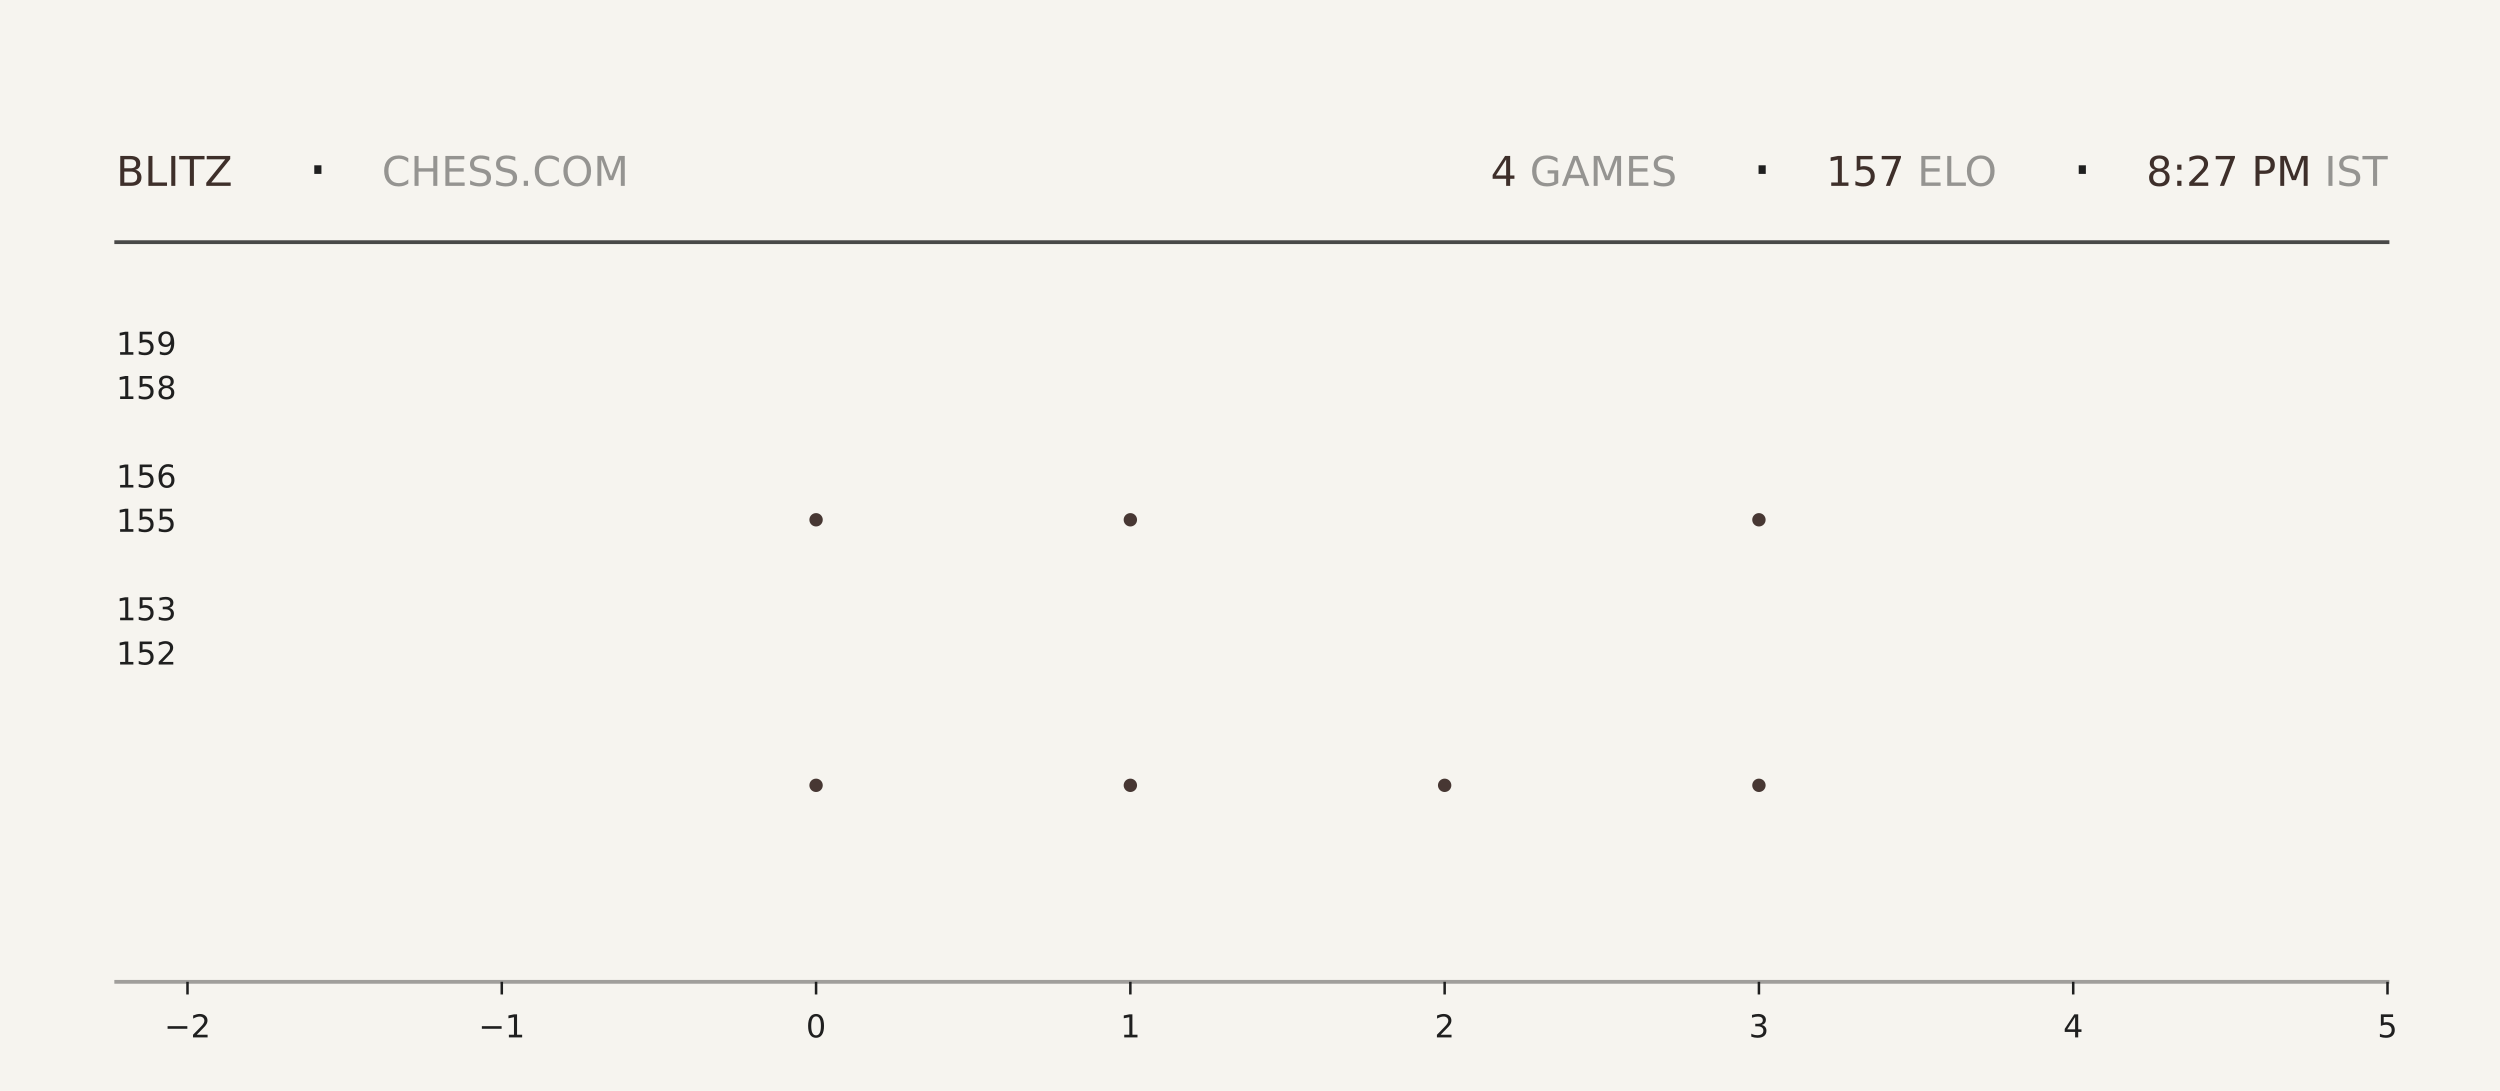
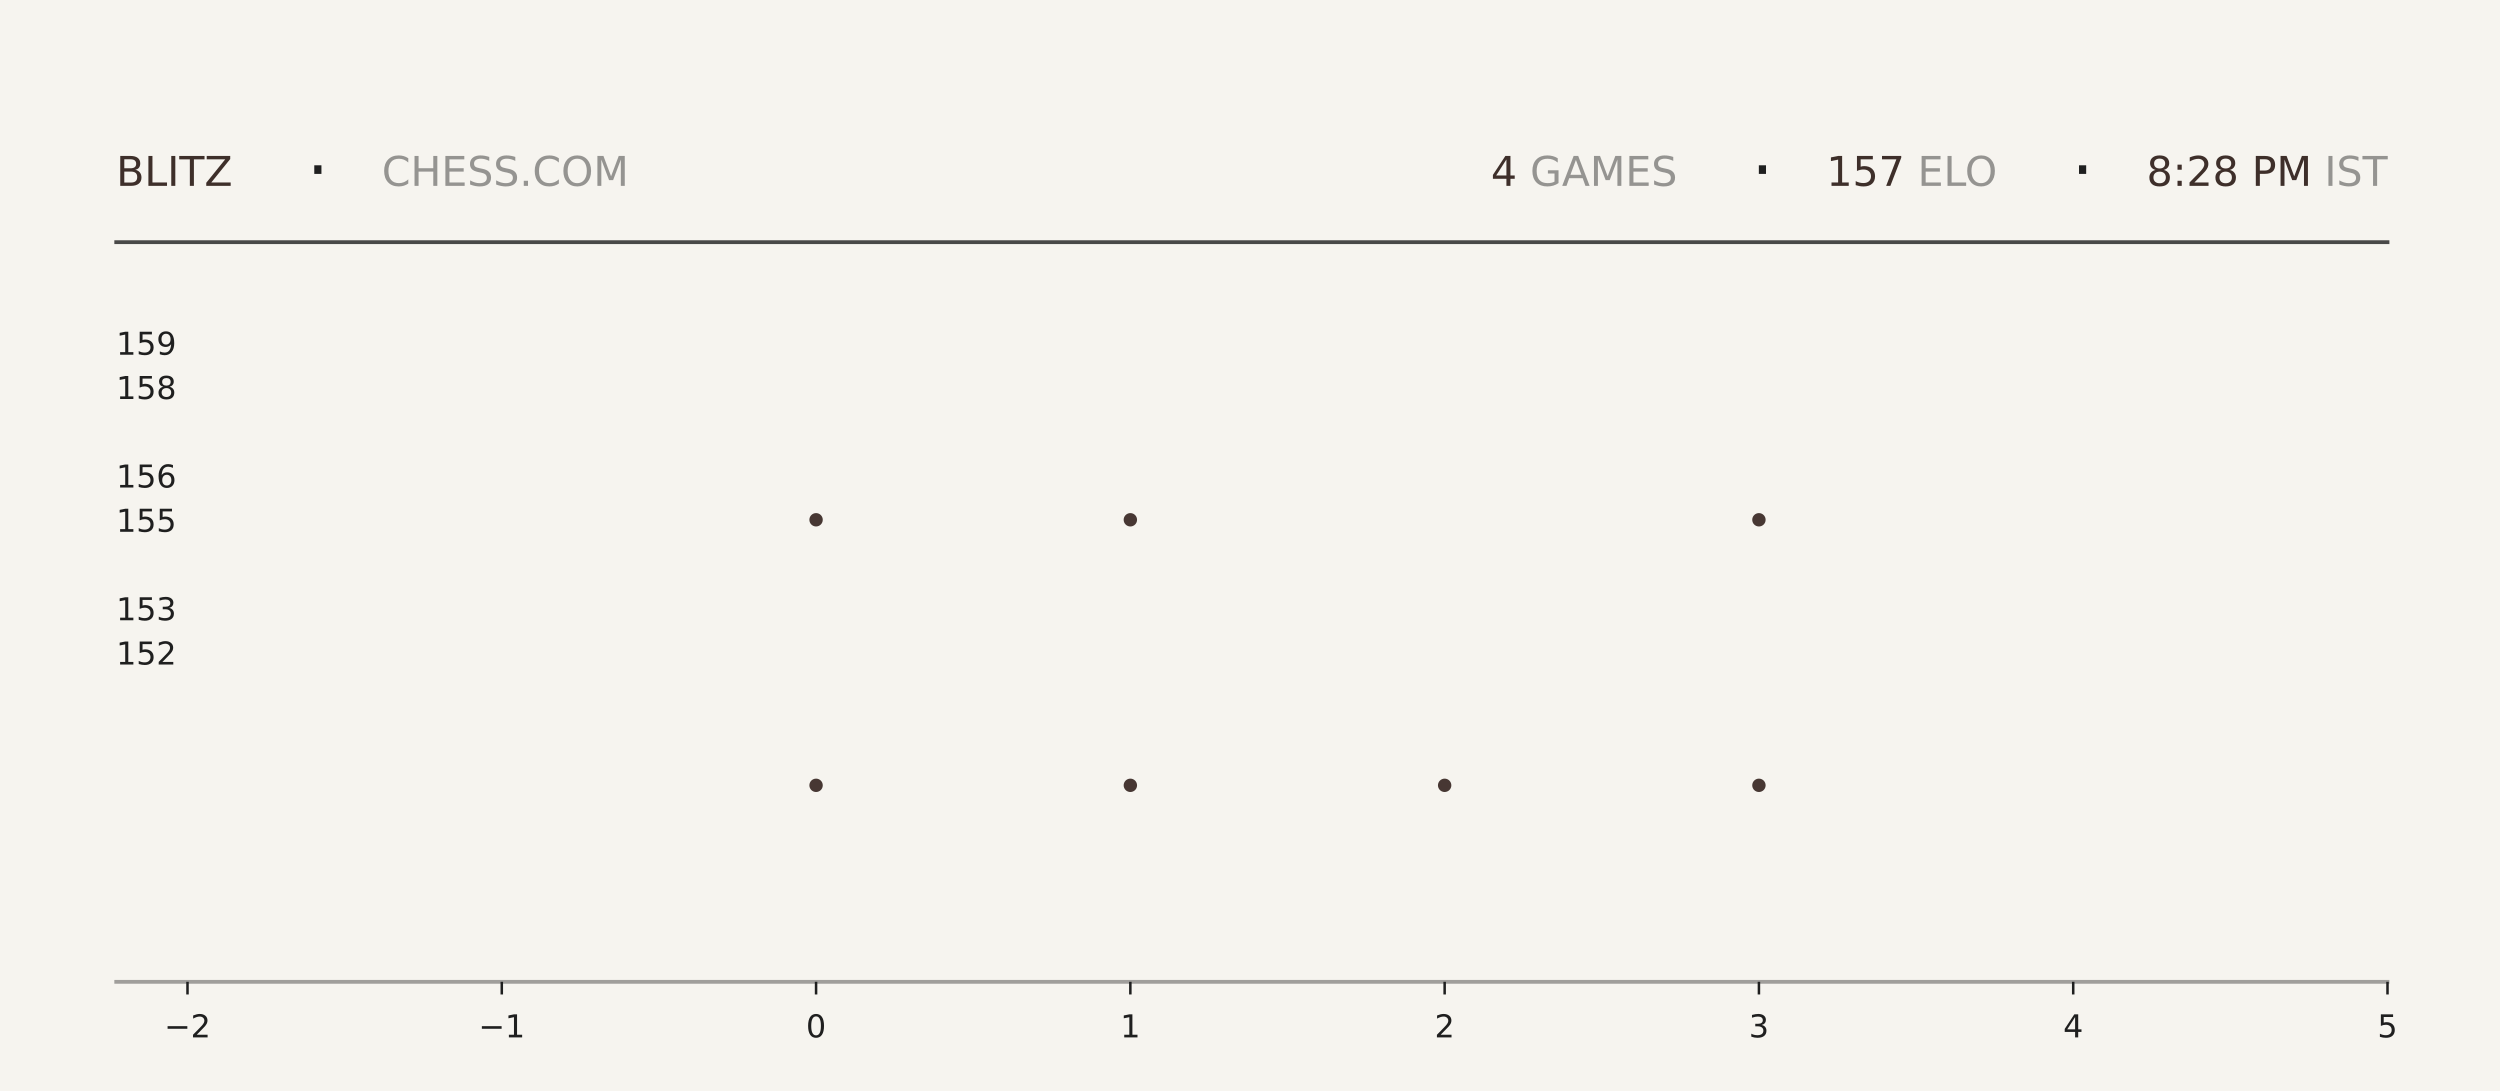
<svg xmlns="http://www.w3.org/2000/svg" xmlns:xlink="http://www.w3.org/1999/xlink" width="792pt" height="345.6pt" viewBox="0 0 792 345.6" version="1.1">
  <defs>
    <style type="text/css">*{stroke-linejoin: round; stroke-linecap: butt}</style>
  </defs>
  <g id="figure_1">
    <g id="patch_1">
      <path d="M 0 345.6  L 792 345.6  L 792 0  L 0 0  z " style="fill: #f6f4ef" />
    </g>
    <g id="axes_1">
      <g id="patch_2">
        <path d="M 59.4 311.04  L 756.36 311.04  L 756.36 103.68  L 59.4 103.68  z " style="fill: #f6f4ef" />
      </g>
      <g id="PathCollection_1">
        <defs>
-           <path id="madcd7c6c5b" d="M 0 2.121  C 0.563 2.121 1.102 1.898 1.5 1.5  C 1.898 1.102 2.121 0.563 2.121 0  C 2.121 -0.563 1.898 -1.102 1.5 -1.5  C 1.102 -1.898 0.563 -2.121 0 -2.121  C -0.563 -2.121 -1.102 -1.898 -1.5 -1.5  C -1.898 -1.102 -2.121 -0.563 -2.121 0  C -2.121 0.563 -1.898 1.102 -1.5 1.5  C -1.102 1.898 -0.563 2.121 0 2.121  z " />
-         </defs>
-         <g clip-path="url(#p9243671fbc)">
-           <use xlink:href="#madcd7c6c5b" x="258.531" y="248.79" style="fill: #3e2f2a; fill-opacity: 0.95" />
-           <use xlink:href="#madcd7c6c5b" x="258.531" y="164.668" style="fill: #3e2f2a; fill-opacity: 0.95" />
+           <path id="ma7b61ba2f2" d="M 0 2.121  C 0.563 2.121 1.102 1.898 1.5 1.5  C 1.898 1.102 2.121 0.563 2.121 0  C 2.121 -0.563 1.898 -1.102 1.5 -1.5  C 1.102 -1.898 0.563 -2.121 0 -2.121  C -0.563 -2.121 -1.102 -1.898 -1.5 -1.5  C -1.898 -1.102 -2.121 -0.563 -2.121 0  C -2.121 0.563 -1.898 1.102 -1.5 1.5  C -1.102 1.898 -0.563 2.121 0 2.121  z " />
+         </defs>
+         <g clip-path="url(#p3da91c33d9)">
+           <use xlink:href="#ma7b61ba2f2" x="258.531" y="248.79" style="fill: #3e2f2a; fill-opacity: 0.95" />
+           <use xlink:href="#ma7b61ba2f2" x="258.531" y="164.668" style="fill: #3e2f2a; fill-opacity: 0.95" />
        </g>
      </g>
      <g id="PathCollection_2">
-         <g clip-path="url(#p9243671fbc)">
-           <use xlink:href="#madcd7c6c5b" x="358.097" y="248.79" style="fill: #3e2f2a; fill-opacity: 0.95" />
-           <use xlink:href="#madcd7c6c5b" x="358.097" y="164.668" style="fill: #3e2f2a; fill-opacity: 0.95" />
-           <use xlink:href="#madcd7c6c5b" x="358.097" y="80.547" style="fill: #3e2f2a; fill-opacity: 0.95" />
+         <g clip-path="url(#p3da91c33d9)">
+           <use xlink:href="#ma7b61ba2f2" x="358.097" y="248.79" style="fill: #3e2f2a; fill-opacity: 0.95" />
+           <use xlink:href="#ma7b61ba2f2" x="358.097" y="164.668" style="fill: #3e2f2a; fill-opacity: 0.95" />
+           <use xlink:href="#ma7b61ba2f2" x="358.097" y="80.547" style="fill: #3e2f2a; fill-opacity: 0.95" />
        </g>
      </g>
      <g id="PathCollection_3">
-         <g clip-path="url(#p9243671fbc)">
-           <use xlink:href="#madcd7c6c5b" x="457.663" y="248.79" style="fill: #3e2f2a; fill-opacity: 0.95" />
+         <g clip-path="url(#p3da91c33d9)">
+           <use xlink:href="#ma7b61ba2f2" x="457.663" y="248.79" style="fill: #3e2f2a; fill-opacity: 0.95" />
        </g>
      </g>
      <g id="PathCollection_4">
-         <g clip-path="url(#p9243671fbc)">
-           <use xlink:href="#madcd7c6c5b" x="557.229" y="248.79" style="fill: #3e2f2a; fill-opacity: 0.95" />
-           <use xlink:href="#madcd7c6c5b" x="557.229" y="164.668" style="fill: #3e2f2a; fill-opacity: 0.95" />
-           <use xlink:href="#madcd7c6c5b" x="557.229" y="80.547" style="fill: #3e2f2a; fill-opacity: 0.95" />
+         <g clip-path="url(#p3da91c33d9)">
+           <use xlink:href="#ma7b61ba2f2" x="557.229" y="248.79" style="fill: #3e2f2a; fill-opacity: 0.95" />
+           <use xlink:href="#ma7b61ba2f2" x="557.229" y="164.668" style="fill: #3e2f2a; fill-opacity: 0.95" />
+           <use xlink:href="#ma7b61ba2f2" x="557.229" y="80.547" style="fill: #3e2f2a; fill-opacity: 0.95" />
        </g>
      </g>
      <g id="matplotlib.axis_1">
        <g id="xtick_1">
          <g id="line2d_1">
            <defs>
-               <path id="m49ddbe305b" d="M 0 0  L 0 4  " style="stroke: #1f1f1f; stroke-width: 0.8" />
+               <path id="md0e701e2aa" d="M 0 0  L 0 4  " style="stroke: #1f1f1f; stroke-width: 0.8" />
            </defs>
            <g>
-               <use xlink:href="#m49ddbe305b" x="59.4" y="311.04" style="fill: #1f1f1f; stroke: #1f1f1f; stroke-width: 0.8" />
+               <use xlink:href="#md0e701e2aa" x="59.4" y="311.04" style="fill: #1f1f1f; stroke: #1f1f1f; stroke-width: 0.8" />
            </g>
          </g>
          <g id="text_1">
            <g style="fill: #1f1f1f" transform="translate(52.02891 328.6384) scale(0.1 -0.1)">
              <defs>
                <path id="DejaVuSans-2212" d="M 678 2272  L 4684 2272  L 4684 1741  L 678 1741  L 678 2272  z " transform="scale(0.015625)" />
                <path id="DejaVuSans-32" d="M 1228 531  L 3431 531  L 3431 0  L 469 0  L 469 531  Q 828 903 1448 1529  Q 2069 2156 2228 2338  Q 2531 2678 2651 2914  Q 2772 3150 2772 3378  Q 2772 3750 2511 3984  Q 2250 4219 1831 4219  Q 1534 4219 1204 4116  Q 875 4013 500 3803  L 500 4441  Q 881 4594 1212 4672  Q 1544 4750 1819 4750  Q 2544 4750 2975 4387  Q 3406 4025 3406 3419  Q 3406 3131 3298 2873  Q 3191 2616 2906 2266  Q 2828 2175 2409 1742  Q 1991 1309 1228 531  z " transform="scale(0.015625)" />
              </defs>
              <use xlink:href="#DejaVuSans-2212" />
              <use xlink:href="#DejaVuSans-32" transform="translate(83.78906 0)" />
            </g>
          </g>
        </g>
        <g id="xtick_2">
          <g id="line2d_2">
            <g>
-               <use xlink:href="#m49ddbe305b" x="158.966" y="311.04" style="fill: #1f1f1f; stroke: #1f1f1f; stroke-width: 0.8" />
+               <use xlink:href="#md0e701e2aa" x="158.966" y="311.04" style="fill: #1f1f1f; stroke: #1f1f1f; stroke-width: 0.8" />
            </g>
          </g>
          <g id="text_2">
            <g style="fill: #1f1f1f" transform="translate(151.5946 328.6384) scale(0.1 -0.1)">
              <defs>
                <path id="DejaVuSans-31" d="M 794 531  L 1825 531  L 1825 4091  L 703 3866  L 703 4441  L 1819 4666  L 2450 4666  L 2450 531  L 3481 531  L 3481 0  L 794 0  L 794 531  z " transform="scale(0.015625)" />
              </defs>
              <use xlink:href="#DejaVuSans-2212" />
              <use xlink:href="#DejaVuSans-31" transform="translate(83.78906 0)" />
            </g>
          </g>
        </g>
        <g id="xtick_3">
          <g id="line2d_3">
            <g>
-               <use xlink:href="#m49ddbe305b" x="258.531" y="311.04" style="fill: #1f1f1f; stroke: #1f1f1f; stroke-width: 0.8" />
+               <use xlink:href="#md0e701e2aa" x="258.531" y="311.04" style="fill: #1f1f1f; stroke: #1f1f1f; stroke-width: 0.8" />
            </g>
          </g>
          <g id="text_3">
            <g style="fill: #1f1f1f" transform="translate(255.3502 328.6384) scale(0.1 -0.1)">
              <defs>
                <path id="DejaVuSans-30" d="M 2034 4250  Q 1547 4250 1301 3770  Q 1056 3291 1056 2328  Q 1056 1369 1301 889  Q 1547 409 2034 409  Q 2525 409 2770 889  Q 3016 1369 3016 2328  Q 3016 3291 2770 3770  Q 2525 4250 2034 4250  z M 2034 4750  Q 2819 4750 3233 4129  Q 3647 3509 3647 2328  Q 3647 1150 3233 529  Q 2819 -91 2034 -91  Q 1250 -91 836 529  Q 422 1150 422 2328  Q 422 3509 836 4129  Q 1250 4750 2034 4750  z " transform="scale(0.015625)" />
              </defs>
              <use xlink:href="#DejaVuSans-30" />
            </g>
          </g>
        </g>
        <g id="xtick_4">
          <g id="line2d_4">
            <g>
-               <use xlink:href="#m49ddbe305b" x="358.097" y="311.04" style="fill: #1f1f1f; stroke: #1f1f1f; stroke-width: 0.8" />
+               <use xlink:href="#md0e701e2aa" x="358.097" y="311.04" style="fill: #1f1f1f; stroke: #1f1f1f; stroke-width: 0.8" />
            </g>
          </g>
          <g id="text_4">
            <g style="fill: #1f1f1f" transform="translate(354.9159 328.6384) scale(0.1 -0.1)">
              <use xlink:href="#DejaVuSans-31" />
            </g>
          </g>
        </g>
        <g id="xtick_5">
          <g id="line2d_5">
            <g>
-               <use xlink:href="#m49ddbe305b" x="457.663" y="311.04" style="fill: #1f1f1f; stroke: #1f1f1f; stroke-width: 0.8" />
+               <use xlink:href="#md0e701e2aa" x="457.663" y="311.04" style="fill: #1f1f1f; stroke: #1f1f1f; stroke-width: 0.8" />
            </g>
          </g>
          <g id="text_5">
            <g style="fill: #1f1f1f" transform="translate(454.4816 328.6384) scale(0.1 -0.1)">
              <use xlink:href="#DejaVuSans-32" />
            </g>
          </g>
        </g>
        <g id="xtick_6">
          <g id="line2d_6">
            <g>
-               <use xlink:href="#m49ddbe305b" x="557.229" y="311.04" style="fill: #1f1f1f; stroke: #1f1f1f; stroke-width: 0.8" />
+               <use xlink:href="#md0e701e2aa" x="557.229" y="311.04" style="fill: #1f1f1f; stroke: #1f1f1f; stroke-width: 0.8" />
            </g>
          </g>
          <g id="text_6">
            <g style="fill: #1f1f1f" transform="translate(554.0473 328.6384) scale(0.1 -0.1)">
              <defs>
                <path id="DejaVuSans-33" d="M 2597 2516  Q 3050 2419 3304 2112  Q 3559 1806 3559 1356  Q 3559 666 3084 287  Q 2609 -91 1734 -91  Q 1441 -91 1130 -33  Q 819 25 488 141  L 488 750  Q 750 597 1062 519  Q 1375 441 1716 441  Q 2309 441 2620 675  Q 2931 909 2931 1356  Q 2931 1769 2642 2001  Q 2353 2234 1838 2234  L 1294 2234  L 1294 2753  L 1863 2753  Q 2328 2753 2575 2939  Q 2822 3125 2822 3475  Q 2822 3834 2567 4026  Q 2313 4219 1838 4219  Q 1578 4219 1281 4162  Q 984 4106 628 3988  L 628 4550  Q 988 4650 1302 4700  Q 1616 4750 1894 4750  Q 2613 4750 3031 4423  Q 3450 4097 3450 3541  Q 3450 3153 3228 2886  Q 3006 2619 2597 2516  z " transform="scale(0.015625)" />
              </defs>
              <use xlink:href="#DejaVuSans-33" />
            </g>
          </g>
        </g>
        <g id="xtick_7">
          <g id="line2d_7">
            <g>
-               <use xlink:href="#m49ddbe305b" x="656.794" y="311.04" style="fill: #1f1f1f; stroke: #1f1f1f; stroke-width: 0.8" />
+               <use xlink:href="#md0e701e2aa" x="656.794" y="311.04" style="fill: #1f1f1f; stroke: #1f1f1f; stroke-width: 0.8" />
            </g>
          </g>
          <g id="text_7">
            <g style="fill: #1f1f1f" transform="translate(653.613 328.6384) scale(0.1 -0.1)">
              <defs>
                <path id="DejaVuSans-34" d="M 2419 4116  L 825 1625  L 2419 1625  L 2419 4116  z M 2253 4666  L 3047 4666  L 3047 1625  L 3713 1625  L 3713 1100  L 3047 1100  L 3047 0  L 2419 0  L 2419 1100  L 313 1100  L 313 1709  L 2253 4666  z " transform="scale(0.015625)" />
              </defs>
              <use xlink:href="#DejaVuSans-34" />
            </g>
          </g>
        </g>
        <g id="xtick_8">
          <g id="line2d_8">
            <g>
-               <use xlink:href="#m49ddbe305b" x="756.36" y="311.04" style="fill: #1f1f1f; stroke: #1f1f1f; stroke-width: 0.8" />
+               <use xlink:href="#md0e701e2aa" x="756.36" y="311.04" style="fill: #1f1f1f; stroke: #1f1f1f; stroke-width: 0.8" />
            </g>
          </g>
          <g id="text_8">
            <g style="fill: #1f1f1f" transform="translate(753.1788 328.6384) scale(0.1 -0.1)">
              <defs>
                <path id="DejaVuSans-35" d="M 691 4666  L 3169 4666  L 3169 4134  L 1269 4134  L 1269 2991  Q 1406 3038 1543 3061  Q 1681 3084 1819 3084  Q 2600 3084 3056 2656  Q 3513 2228 3513 1497  Q 3513 744 3044 326  Q 2575 -91 1722 -91  Q 1428 -91 1123 -41  Q 819 9 494 109  L 494 744  Q 775 591 1075 516  Q 1375 441 1709 441  Q 2250 441 2565 725  Q 2881 1009 2881 1497  Q 2881 1984 2565 2268  Q 2250 2553 1709 2553  Q 1456 2553 1204 2497  Q 953 2441 691 2322  L 691 4666  z " transform="scale(0.015625)" />
              </defs>
              <use xlink:href="#DejaVuSans-35" />
            </g>
          </g>
        </g>
      </g>
      <g id="matplotlib.axis_2">
        <g id="ytick_1">
          <g id="line2d_9" />
          <g id="text_9">
            <g style="fill: #1f1f1f" transform="translate(36.8125 210.5283) scale(0.1 -0.1)">
              <use xlink:href="#DejaVuSans-31" />
              <use xlink:href="#DejaVuSans-35" transform="translate(63.62305 0)" />
              <use xlink:href="#DejaVuSans-32" transform="translate(127.2461 0)" />
            </g>
          </g>
        </g>
        <g id="ytick_2">
          <g id="line2d_10" />
          <g id="text_10">
            <g style="fill: #1f1f1f" transform="translate(36.8125 196.508) scale(0.1 -0.1)">
              <use xlink:href="#DejaVuSans-31" />
              <use xlink:href="#DejaVuSans-35" transform="translate(63.62305 0)" />
              <use xlink:href="#DejaVuSans-33" transform="translate(127.2461 0)" />
            </g>
          </g>
        </g>
        <g id="ytick_3">
          <g id="line2d_11" />
          <g id="text_11">
            <g style="fill: #1f1f1f" transform="translate(36.8125 168.4675) scale(0.1 -0.1)">
              <use xlink:href="#DejaVuSans-31" />
              <use xlink:href="#DejaVuSans-35" transform="translate(63.62305 0)" />
              <use xlink:href="#DejaVuSans-35" transform="translate(127.2461 0)" />
            </g>
          </g>
        </g>
        <g id="ytick_4">
          <g id="line2d_12" />
          <g id="text_12">
            <g style="fill: #1f1f1f" transform="translate(36.8125 154.4472) scale(0.1 -0.1)">
              <defs>
                <path id="DejaVuSans-36" d="M 2113 2584  Q 1688 2584 1439 2293  Q 1191 2003 1191 1497  Q 1191 994 1439 701  Q 1688 409 2113 409  Q 2538 409 2786 701  Q 3034 994 3034 1497  Q 3034 2003 2786 2293  Q 2538 2584 2113 2584  z M 3366 4563  L 3366 3988  Q 3128 4100 2886 4159  Q 2644 4219 2406 4219  Q 1781 4219 1451 3797  Q 1122 3375 1075 2522  Q 1259 2794 1537 2939  Q 1816 3084 2150 3084  Q 2853 3084 3261 2657  Q 3669 2231 3669 1497  Q 3669 778 3244 343  Q 2819 -91 2113 -91  Q 1303 -91 875 529  Q 447 1150 447 2328  Q 447 3434 972 4092  Q 1497 4750 2381 4750  Q 2619 4750 2861 4703  Q 3103 4656 3366 4563  z " transform="scale(0.015625)" />
              </defs>
              <use xlink:href="#DejaVuSans-31" />
              <use xlink:href="#DejaVuSans-35" transform="translate(63.62305 0)" />
              <use xlink:href="#DejaVuSans-36" transform="translate(127.2461 0)" />
            </g>
          </g>
        </g>
        <g id="ytick_5">
          <g id="line2d_13" />
          <g id="text_13">
            <g style="fill: #1f1f1f" transform="translate(36.8125 126.4066) scale(0.1 -0.1)">
              <defs>
                <path id="DejaVuSans-38" d="M 2034 2216  Q 1584 2216 1326 1975  Q 1069 1734 1069 1313  Q 1069 891 1326 650  Q 1584 409 2034 409  Q 2484 409 2743 651  Q 3003 894 3003 1313  Q 3003 1734 2745 1975  Q 2488 2216 2034 2216  z M 1403 2484  Q 997 2584 770 2862  Q 544 3141 544 3541  Q 544 4100 942 4425  Q 1341 4750 2034 4750  Q 2731 4750 3128 4425  Q 3525 4100 3525 3541  Q 3525 3141 3298 2862  Q 3072 2584 2669 2484  Q 3125 2378 3379 2068  Q 3634 1759 3634 1313  Q 3634 634 3220 271  Q 2806 -91 2034 -91  Q 1263 -91 848 271  Q 434 634 434 1313  Q 434 1759 690 2068  Q 947 2378 1403 2484  z M 1172 3481  Q 1172 3119 1398 2916  Q 1625 2713 2034 2713  Q 2441 2713 2670 2916  Q 2900 3119 2900 3481  Q 2900 3844 2670 4047  Q 2441 4250 2034 4250  Q 1625 4250 1398 4047  Q 1172 3844 1172 3481  z " transform="scale(0.015625)" />
              </defs>
              <use xlink:href="#DejaVuSans-31" />
              <use xlink:href="#DejaVuSans-35" transform="translate(63.62305 0)" />
              <use xlink:href="#DejaVuSans-38" transform="translate(127.2461 0)" />
            </g>
          </g>
        </g>
        <g id="ytick_6">
          <g id="line2d_14" />
          <g id="text_14">
            <g style="fill: #1f1f1f" transform="translate(36.8125 112.3863) scale(0.1 -0.1)">
              <defs>
                <path id="DejaVuSans-39" d="M 703 97  L 703 672  Q 941 559 1184 500  Q 1428 441 1663 441  Q 2288 441 2617 861  Q 2947 1281 2994 2138  Q 2813 1869 2534 1725  Q 2256 1581 1919 1581  Q 1219 1581 811 2004  Q 403 2428 403 3163  Q 403 3881 828 4315  Q 1253 4750 1959 4750  Q 2769 4750 3195 4129  Q 3622 3509 3622 2328  Q 3622 1225 3098 567  Q 2575 -91 1691 -91  Q 1453 -91 1209 -44  Q 966 3 703 97  z M 1959 2075  Q 2384 2075 2632 2365  Q 2881 2656 2881 3163  Q 2881 3666 2632 3958  Q 2384 4250 1959 4250  Q 1534 4250 1286 3958  Q 1038 3666 1038 3163  Q 1038 2656 1286 2365  Q 1534 2075 1959 2075  z " transform="scale(0.015625)" />
              </defs>
              <use xlink:href="#DejaVuSans-31" />
              <use xlink:href="#DejaVuSans-35" transform="translate(63.62305 0)" />
              <use xlink:href="#DejaVuSans-39" transform="translate(127.2461 0)" />
            </g>
          </g>
        </g>
      </g>
    </g>
    <g id="line2d_15">
      <path d="M 36.82 76.723  L 756.36 76.723  " style="fill: none; stroke: #1f1f1f; stroke-opacity: 0.8; stroke-width: 1.2; stroke-linecap: square" />
    </g>
    <g id="line2d_16">
      <path d="M 36.82 311.04  L 756.36 311.04  " style="fill: none; stroke: #1f1f1f; stroke-opacity: 0.4; stroke-width: 1.2; stroke-linecap: square" />
    </g>
    <g id="text_15">
      <g style="fill: #3e2f2a" transform="translate(36.82 58.88319) scale(0.13 -0.13)">
        <defs>
          <path id="DejaVuSans-42" d="M 1259 2228  L 1259 519  L 2272 519  Q 2781 519 3026 730  Q 3272 941 3272 1375  Q 3272 1813 3026 2020  Q 2781 2228 2272 2228  L 1259 2228  z M 1259 4147  L 1259 2741  L 2194 2741  Q 2656 2741 2882 2914  Q 3109 3088 3109 3444  Q 3109 3797 2882 3972  Q 2656 4147 2194 4147  L 1259 4147  z M 628 4666  L 2241 4666  Q 2963 4666 3353 4366  Q 3744 4066 3744 3513  Q 3744 3084 3544 2831  Q 3344 2578 2956 2516  Q 3422 2416 3680 2098  Q 3938 1781 3938 1306  Q 3938 681 3513 340  Q 3088 0 2303 0  L 628 0  L 628 4666  z " transform="scale(0.015625)" />
          <path id="DejaVuSans-4c" d="M 628 4666  L 1259 4666  L 1259 531  L 3531 531  L 3531 0  L 628 0  L 628 4666  z " transform="scale(0.015625)" />
          <path id="DejaVuSans-49" d="M 628 4666  L 1259 4666  L 1259 0  L 628 0  L 628 4666  z " transform="scale(0.015625)" />
          <path id="DejaVuSans-54" d="M -19 4666  L 3928 4666  L 3928 4134  L 2272 4134  L 2272 0  L 1638 0  L 1638 4134  L -19 4134  L -19 4666  z " transform="scale(0.015625)" />
          <path id="DejaVuSans-5a" d="M 359 4666  L 4025 4666  L 4025 4184  L 1075 531  L 4097 531  L 4097 0  L 288 0  L 288 481  L 3238 4134  L 359 4134  L 359 4666  z " transform="scale(0.015625)" />
        </defs>
        <use xlink:href="#DejaVuSans-42" />
        <use xlink:href="#DejaVuSans-4c" transform="translate(68.60352 0)" />
        <use xlink:href="#DejaVuSans-49" transform="translate(124.3164 0)" />
        <use xlink:href="#DejaVuSans-54" transform="translate(153.8086 0)" />
        <use xlink:href="#DejaVuSans-5a" transform="translate(214.8926 0)" />
      </g>
    </g>
    <g id="text_16">
      <g style="fill: #1f1f1f" transform="translate(97.21 61.36662) scale(0.22 -0.22)">
        <defs>
          <path id="DejaVuSans-b7" d="M 684 2619  L 1344 2619  L 1344 1825  L 684 1825  L 684 2619  z " transform="scale(0.015625)" />
        </defs>
        <use xlink:href="#DejaVuSans-b7" />
      </g>
    </g>
    <g id="text_17">
      <g style="fill: #1f1f1f; opacity: 0.45" transform="translate(120.97 58.88319) scale(0.13 -0.13)">
        <defs>
          <path id="DejaVuSans-43" d="M 4122 4306  L 4122 3641  Q 3803 3938 3442 4084  Q 3081 4231 2675 4231  Q 1875 4231 1450 3742  Q 1025 3253 1025 2328  Q 1025 1406 1450 917  Q 1875 428 2675 428  Q 3081 428 3442 575  Q 3803 722 4122 1019  L 4122 359  Q 3791 134 3420 21  Q 3050 -91 2638 -91  Q 1578 -91 968 557  Q 359 1206 359 2328  Q 359 3453 968 4101  Q 1578 4750 2638 4750  Q 3056 4750 3426 4639  Q 3797 4528 4122 4306  z " transform="scale(0.015625)" />
          <path id="DejaVuSans-48" d="M 628 4666  L 1259 4666  L 1259 2753  L 3553 2753  L 3553 4666  L 4184 4666  L 4184 0  L 3553 0  L 3553 2222  L 1259 2222  L 1259 0  L 628 0  L 628 4666  z " transform="scale(0.015625)" />
          <path id="DejaVuSans-45" d="M 628 4666  L 3578 4666  L 3578 4134  L 1259 4134  L 1259 2753  L 3481 2753  L 3481 2222  L 1259 2222  L 1259 531  L 3634 531  L 3634 0  L 628 0  L 628 4666  z " transform="scale(0.015625)" />
          <path id="DejaVuSans-53" d="M 3425 4513  L 3425 3897  Q 3066 4069 2747 4153  Q 2428 4238 2131 4238  Q 1616 4238 1336 4038  Q 1056 3838 1056 3469  Q 1056 3159 1242 3001  Q 1428 2844 1947 2747  L 2328 2669  Q 3034 2534 3370 2195  Q 3706 1856 3706 1288  Q 3706 609 3251 259  Q 2797 -91 1919 -91  Q 1588 -91 1214 -16  Q 841 59 441 206  L 441 856  Q 825 641 1194 531  Q 1563 422 1919 422  Q 2459 422 2753 634  Q 3047 847 3047 1241  Q 3047 1584 2836 1778  Q 2625 1972 2144 2069  L 1759 2144  Q 1053 2284 737 2584  Q 422 2884 422 3419  Q 422 4038 858 4394  Q 1294 4750 2059 4750  Q 2388 4750 2728 4690  Q 3069 4631 3425 4513  z " transform="scale(0.015625)" />
          <path id="DejaVuSans-2e" d="M 684 794  L 1344 794  L 1344 0  L 684 0  L 684 794  z " transform="scale(0.015625)" />
          <path id="DejaVuSans-4f" d="M 2522 4238  Q 1834 4238 1429 3725  Q 1025 3213 1025 2328  Q 1025 1447 1429 934  Q 1834 422 2522 422  Q 3209 422 3611 934  Q 4013 1447 4013 2328  Q 4013 3213 3611 3725  Q 3209 4238 2522 4238  z M 2522 4750  Q 3503 4750 4090 4092  Q 4678 3434 4678 2328  Q 4678 1225 4090 567  Q 3503 -91 2522 -91  Q 1538 -91 948 565  Q 359 1222 359 2328  Q 359 3434 948 4092  Q 1538 4750 2522 4750  z " transform="scale(0.015625)" />
          <path id="DejaVuSans-4d" d="M 628 4666  L 1569 4666  L 2759 1491  L 3956 4666  L 4897 4666  L 4897 0  L 4281 0  L 4281 4097  L 3078 897  L 2444 897  L 1241 4097  L 1241 0  L 628 0  L 628 4666  z " transform="scale(0.015625)" />
        </defs>
        <use xlink:href="#DejaVuSans-43" />
        <use xlink:href="#DejaVuSans-48" transform="translate(69.82422 0)" />
        <use xlink:href="#DejaVuSans-45" transform="translate(145.0195 0)" />
        <use xlink:href="#DejaVuSans-53" transform="translate(208.2031 0)" />
        <use xlink:href="#DejaVuSans-53" transform="translate(271.6797 0)" />
        <use xlink:href="#DejaVuSans-2e" transform="translate(335.1562 0)" />
        <use xlink:href="#DejaVuSans-43" transform="translate(366.9434 0)" />
        <use xlink:href="#DejaVuSans-4f" transform="translate(436.7676 0)" />
        <use xlink:href="#DejaVuSans-4d" transform="translate(515.4785 0)" />
      </g>
    </g>
    <g id="text_18">
-       <g style="fill: #3e2f2a" transform="translate(472.23 58.88319) scale(0.13 -0.13)">
+       <g style="fill: #3e2f2a" transform="translate(472.32 58.88319) scale(0.13 -0.13)">
        <use xlink:href="#DejaVuSans-34" />
      </g>
    </g>
    <g id="text_19">
-       <g style="fill: #1f1f1f; opacity: 0.45" transform="translate(480.51 58.88319) scale(0.13 -0.13)">
+       <g style="fill: #1f1f1f; opacity: 0.45" transform="translate(480.6 58.88319) scale(0.13 -0.13)">
        <defs>
          <path id="DejaVuSans-20" transform="scale(0.015625)" />
          <path id="DejaVuSans-47" d="M 3809 666  L 3809 1919  L 2778 1919  L 2778 2438  L 4434 2438  L 4434 434  Q 4069 175 3628 42  Q 3188 -91 2688 -91  Q 1594 -91 976 548  Q 359 1188 359 2328  Q 359 3472 976 4111  Q 1594 4750 2688 4750  Q 3144 4750 3555 4637  Q 3966 4525 4313 4306  L 4313 3634  Q 3963 3931 3569 4081  Q 3175 4231 2741 4231  Q 1884 4231 1454 3753  Q 1025 3275 1025 2328  Q 1025 1384 1454 906  Q 1884 428 2741 428  Q 3075 428 3337 486  Q 3600 544 3809 666  z " transform="scale(0.015625)" />
          <path id="DejaVuSans-41" d="M 2188 4044  L 1331 1722  L 3047 1722  L 2188 4044  z M 1831 4666  L 2547 4666  L 4325 0  L 3669 0  L 3244 1197  L 1141 1197  L 716 0  L 50 0  L 1831 4666  z " transform="scale(0.015625)" />
        </defs>
        <use xlink:href="#DejaVuSans-20" />
        <use xlink:href="#DejaVuSans-47" transform="translate(31.78711 0)" />
        <use xlink:href="#DejaVuSans-41" transform="translate(109.2773 0)" />
        <use xlink:href="#DejaVuSans-4d" transform="translate(177.6855 0)" />
        <use xlink:href="#DejaVuSans-45" transform="translate(263.9648 0)" />
        <use xlink:href="#DejaVuSans-53" transform="translate(327.1484 0)" />
      </g>
    </g>
    <g id="text_20">
-       <g style="fill: #1f1f1f" transform="translate(554.76 61.36662) scale(0.22 -0.22)">
+       <g style="fill: #1f1f1f" transform="translate(554.85 61.36662) scale(0.22 -0.22)">
        <use xlink:href="#DejaVuSans-b7" />
      </g>
    </g>
    <g id="text_21">
-       <g style="fill: #3e2f2a" transform="translate(578.52 58.88319) scale(0.13 -0.13)">
+       <g style="fill: #3e2f2a" transform="translate(578.61 58.88319) scale(0.13 -0.13)">
        <defs>
          <path id="DejaVuSans-37" d="M 525 4666  L 3525 4666  L 3525 4397  L 1831 0  L 1172 0  L 2766 4134  L 525 4134  L 525 4666  z " transform="scale(0.015625)" />
        </defs>
        <use xlink:href="#DejaVuSans-31" />
        <use xlink:href="#DejaVuSans-35" transform="translate(63.62305 0)" />
        <use xlink:href="#DejaVuSans-37" transform="translate(127.2461 0)" />
      </g>
    </g>
    <g id="text_22">
-       <g style="fill: #1f1f1f; opacity: 0.45" transform="translate(603.27 58.88319) scale(0.13 -0.13)">
+       <g style="fill: #1f1f1f; opacity: 0.45" transform="translate(603.36 58.88319) scale(0.13 -0.13)">
        <use xlink:href="#DejaVuSans-20" />
        <use xlink:href="#DejaVuSans-45" transform="translate(31.78711 0)" />
        <use xlink:href="#DejaVuSans-4c" transform="translate(94.9707 0)" />
        <use xlink:href="#DejaVuSans-4f" transform="translate(147.0586 0)" />
      </g>
    </g>
    <g id="text_23">
-       <g style="fill: #1f1f1f" transform="translate(656.19 61.36662) scale(0.22 -0.22)">
+       <g style="fill: #1f1f1f" transform="translate(656.28 61.36662) scale(0.22 -0.22)">
        <use xlink:href="#DejaVuSans-b7" />
      </g>
    </g>
    <g id="text_24">
-       <g style="fill: #3e2f2a" transform="translate(679.95 58.88319) scale(0.13 -0.13)">
+       <g style="fill: #3e2f2a" transform="translate(680.04 58.88319) scale(0.13 -0.13)">
        <defs>
          <path id="DejaVuSans-3a" d="M 750 794  L 1409 794  L 1409 0  L 750 0  L 750 794  z M 750 3309  L 1409 3309  L 1409 2516  L 750 2516  L 750 3309  z " transform="scale(0.015625)" />
          <path id="DejaVuSans-50" d="M 1259 4147  L 1259 2394  L 2053 2394  Q 2494 2394 2734 2622  Q 2975 2850 2975 3272  Q 2975 3691 2734 3919  Q 2494 4147 2053 4147  L 1259 4147  z M 628 4666  L 2053 4666  Q 2838 4666 3239 4311  Q 3641 3956 3641 3272  Q 3641 2581 3239 2228  Q 2838 1875 2053 1875  L 1259 1875  L 1259 0  L 628 0  L 628 4666  z " transform="scale(0.015625)" />
        </defs>
        <use xlink:href="#DejaVuSans-38" />
        <use xlink:href="#DejaVuSans-3a" transform="translate(63.62305 0)" />
        <use xlink:href="#DejaVuSans-32" transform="translate(97.31445 0)" />
-         <use xlink:href="#DejaVuSans-37" transform="translate(160.9375 0)" />
+         <use xlink:href="#DejaVuSans-38" transform="translate(160.9375 0)" />
        <use xlink:href="#DejaVuSans-20" transform="translate(224.5605 0)" />
        <use xlink:href="#DejaVuSans-50" transform="translate(256.3477 0)" />
        <use xlink:href="#DejaVuSans-4d" transform="translate(316.6504 0)" />
      </g>
    </g>
    <g id="text_25">
      <g style="fill: #1f1f1f; opacity: 0.45" transform="translate(732.24 58.88319) scale(0.13 -0.13)">
        <use xlink:href="#DejaVuSans-20" />
        <use xlink:href="#DejaVuSans-49" transform="translate(31.78711 0)" />
        <use xlink:href="#DejaVuSans-53" transform="translate(61.2793 0)" />
        <use xlink:href="#DejaVuSans-54" transform="translate(124.7559 0)" />
      </g>
    </g>
  </g>
  <defs>
-     <clipPath id="p9243671fbc">
+     <clipPath id="p3da91c33d9">
      <rect x="59.4" y="103.68" width="696.96" height="207.36" />
    </clipPath>
  </defs>
</svg>
